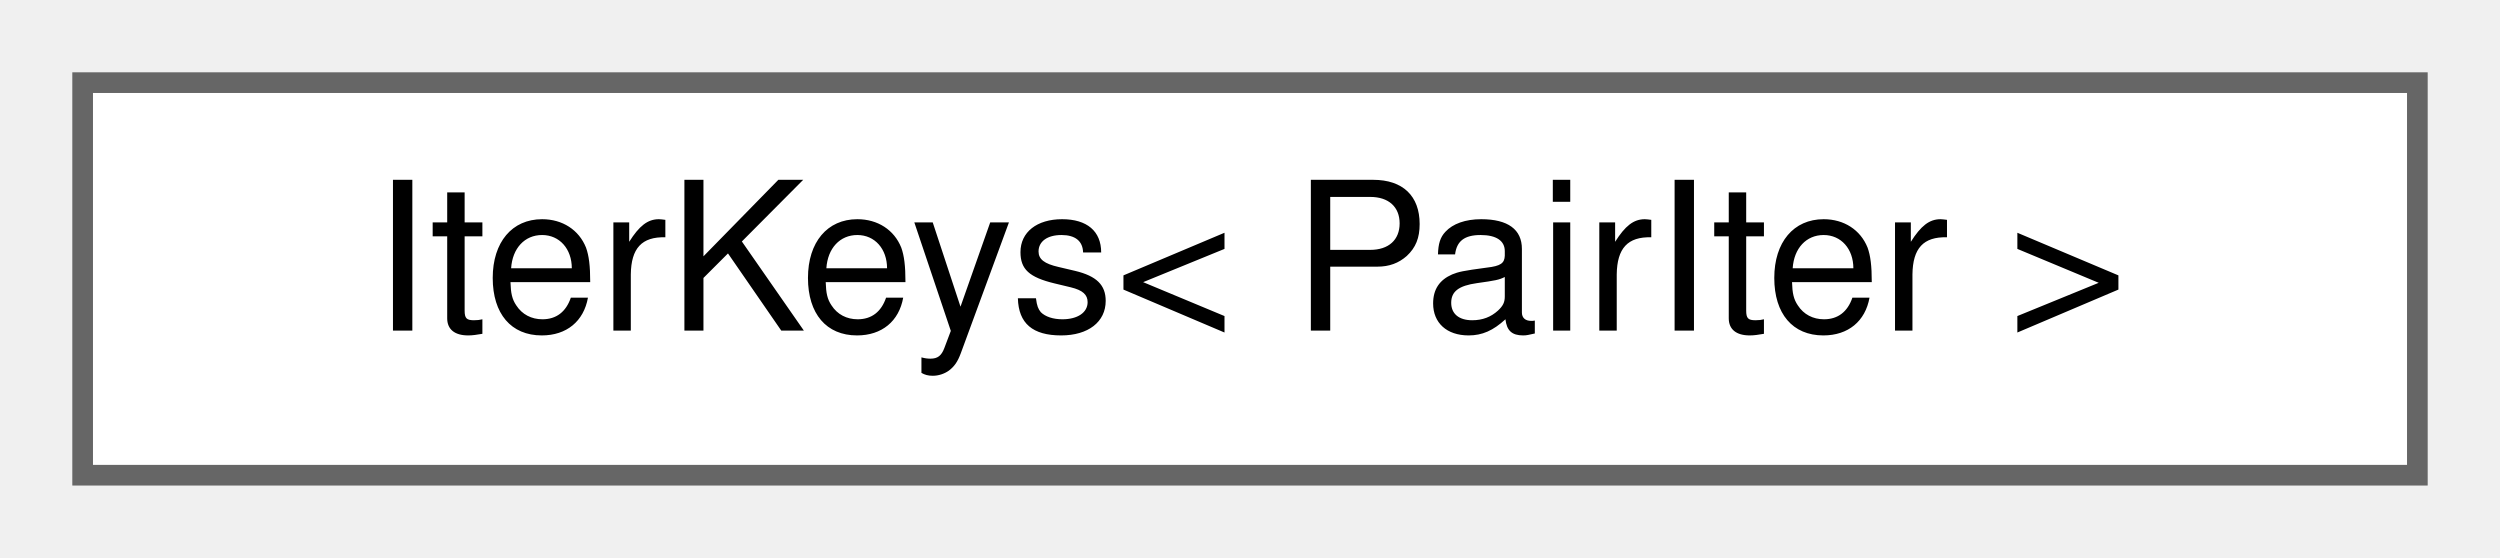
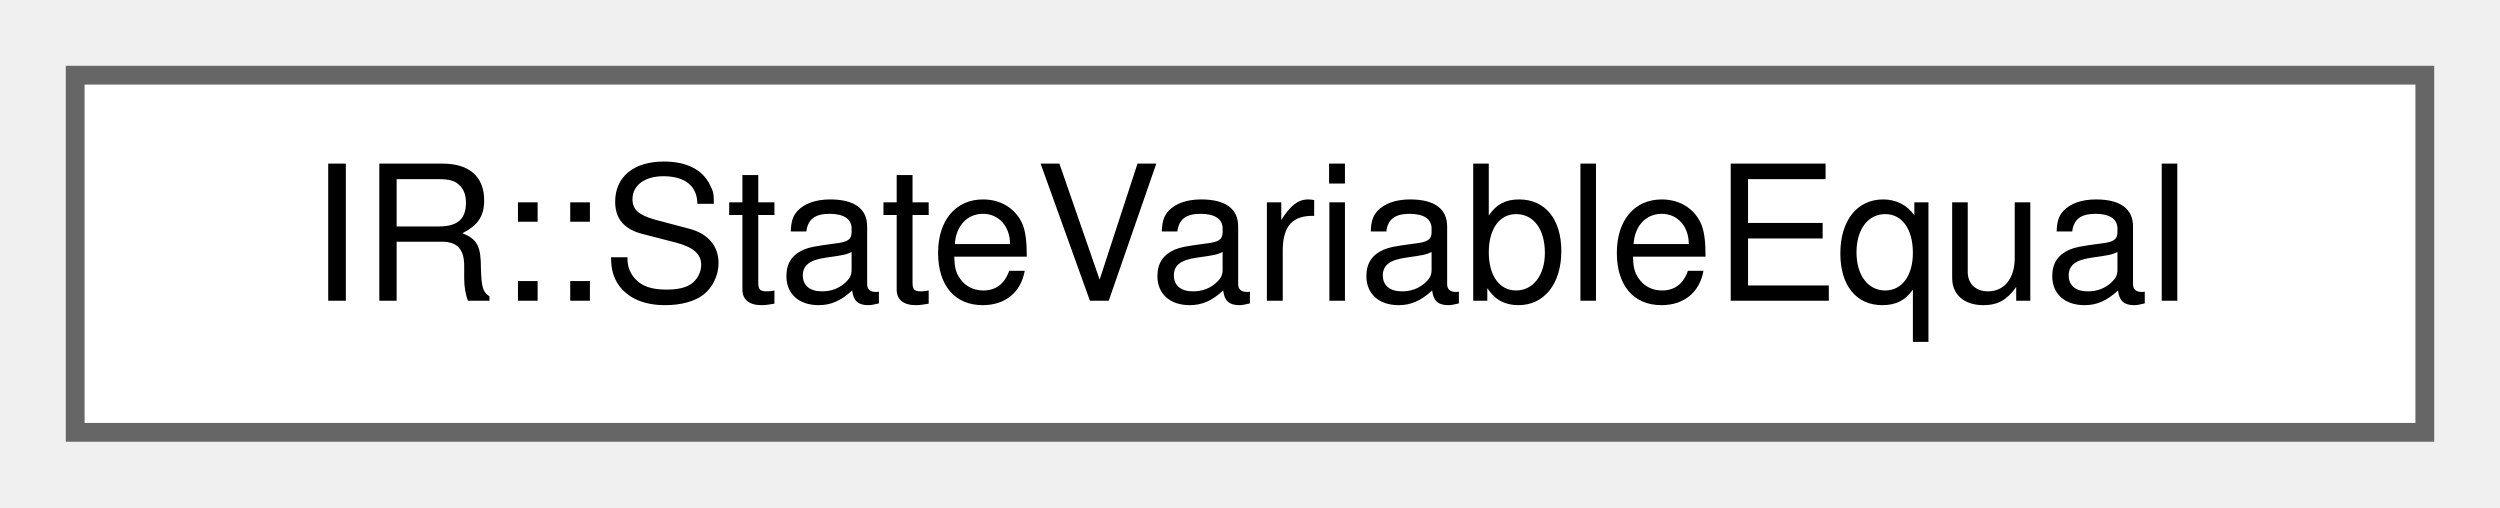
- <svg xmlns="http://www.w3.org/2000/svg" xmlns:xlink="http://www.w3.org/1999/xlink" width="121pt" height="27pt" viewBox="0.00 0.00 121.00 27.00">
+ <svg xmlns="http://www.w3.org/2000/svg" xmlns:xlink="http://www.w3.org/1999/xlink" width="133pt" height="27pt" viewBox="0.00 0.00 133.00 27.00">
  <g id="graph0" class="graph" transform="scale(1 1) rotate(0) translate(4 23)">
    <g id="Node000000" class="node">
      <g id="a_Node000000">
-         <a xlink:href="class_iter_keys.html" target="_top" xlink:title=" ">
-           <polygon fill="white" stroke="#666666" points="113,-19 0,-19 0,0 113,0 113,-19" />
-           <text text-anchor="middle" x="56.5" y="-7" font-family="Helvetica,sans-Serif" font-size="10.00">IterKeys&lt; PairIter &gt;</text>
+         <a xlink:href="struct_i_r_1_1_state_variable_equal.html" target="_top" xlink:title="Equals for StateVariable pointers. We only compare the label.">
+           <polygon fill="white" stroke="#666666" points="125,-19 0,-19 0,0 125,0 125,-19" />
+           <text text-anchor="middle" x="62.5" y="-7" font-family="Helvetica,sans-Serif" font-size="10.00">IR::StateVariableEqual</text>
        </a>
      </g>
    </g>
  </g>
</svg>
